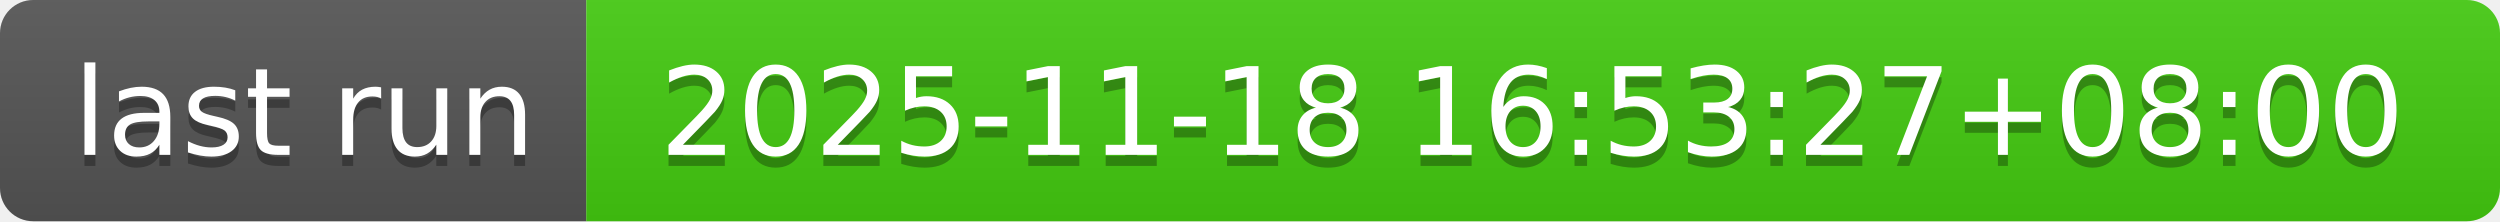
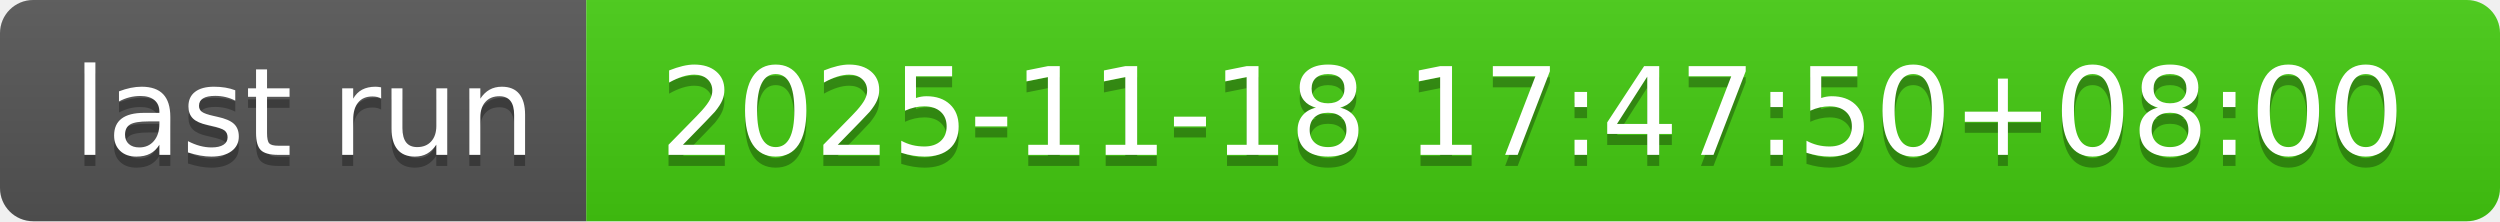
- <svg xmlns="http://www.w3.org/2000/svg" width="226" height="20" role="img" aria-label="last run: 2025-11-18 16:53:27+08:00">
+ <svg xmlns="http://www.w3.org/2000/svg" width="226" height="20" role="img" aria-label="last run: 2025-11-18 17:47:50+08:00">
  <linearGradient id="s" x2="0" y2="100%">
    <stop offset="0" stop-color="#bbb" stop-opacity=".1" />
    <stop offset="1" stop-opacity=".1" />
  </linearGradient>
  <clipPath id="r">
    <rect width="226" height="20" rx="3" fill="#fff" />
  </clipPath>
  <g clip-path="url(#r)">
    <rect width="53" height="20" fill="#555" />
    <rect x="53" width="173" height="20" fill="#4c1" />
    <rect width="226" height="20" fill="url(#s)" />
  </g>
  <g fill="#fff" text-anchor="middle" font-family="Verdana,Geneva,DejaVu Sans,sans-serif" text-rendering="geometricPrecision" font-size="110">
    <text aria-hidden="true" x="275" y="150" fill="#010101" fill-opacity=".3" transform="scale(.1)" textLength="430">last run</text>
    <text x="275" y="140" transform="scale(.1)" fill="#fff" textLength="430">last run</text>
-     <text aria-hidden="true" x="1385" y="150" fill="#010101" fill-opacity=".3" transform="scale(.1)" textLength="1630">2025-11-18 16:53:27+08:00</text>
-     <text x="1385" y="140" transform="scale(.1)" fill="#fff" textLength="1630">2025-11-18 16:53:27+08:00</text>
+     <text aria-hidden="true" x="1385" y="150" fill="#010101" fill-opacity=".3" transform="scale(.1)" textLength="1630">2025-11-18 17:47:50+08:00</text>
+     <text x="1385" y="140" transform="scale(.1)" fill="#fff" textLength="1630">2025-11-18 17:47:50+08:00</text>
  </g>
</svg>
